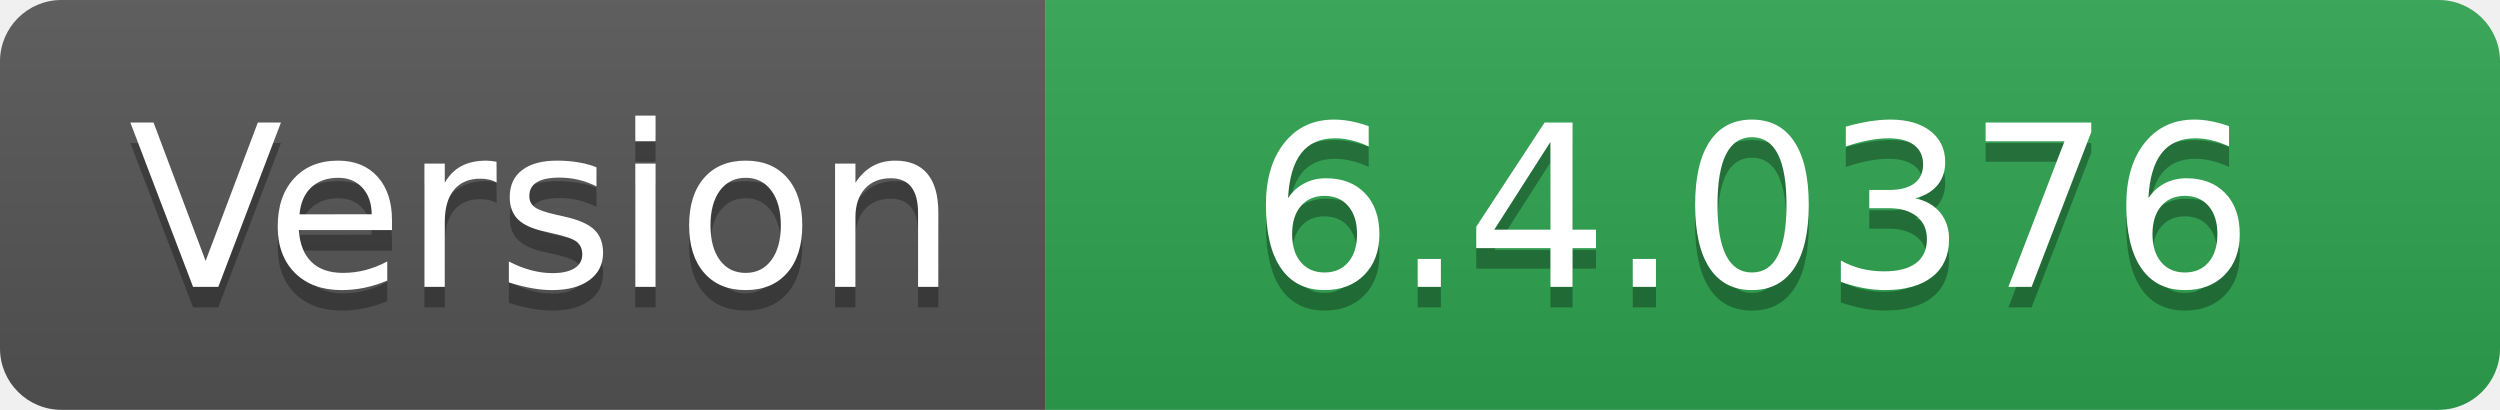
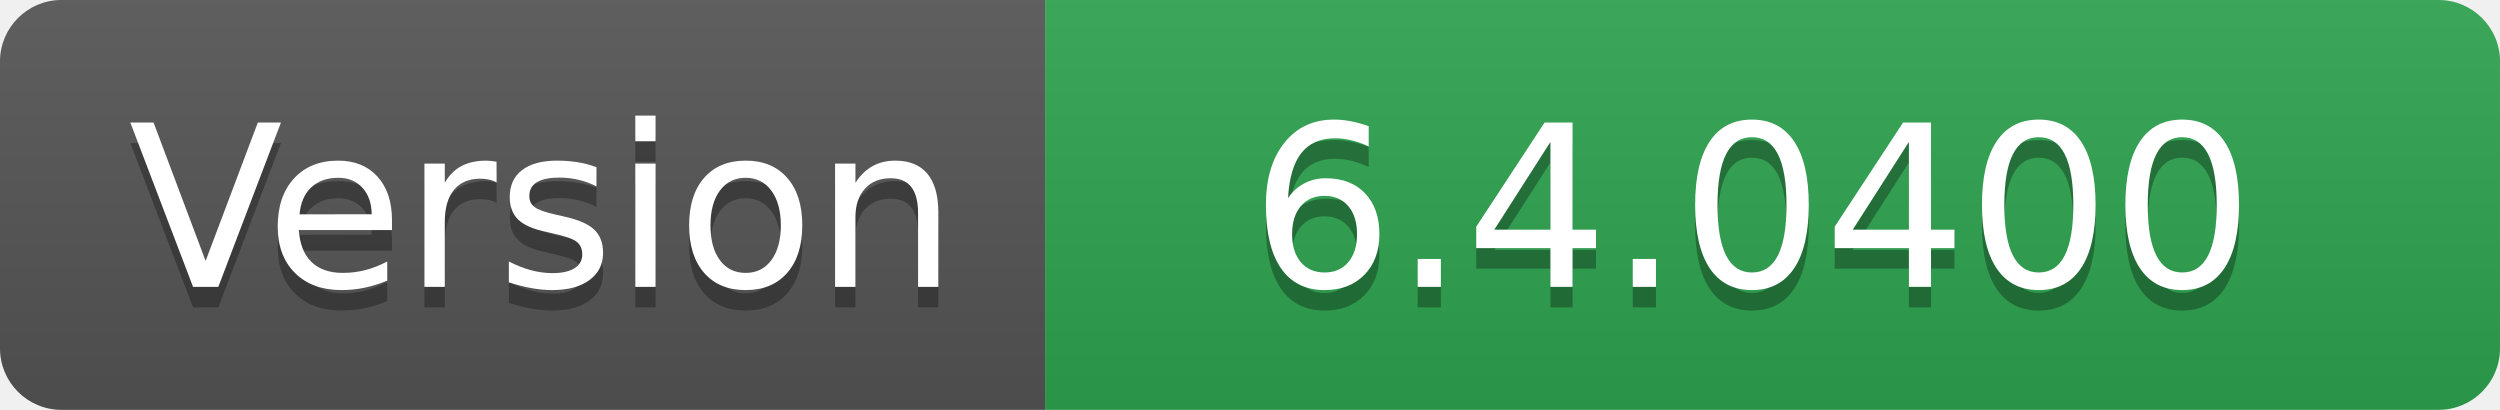
- <svg xmlns="http://www.w3.org/2000/svg" width="122" height="20" role="img" aria-label="Version: 6.4.0376">
+ <svg xmlns="http://www.w3.org/2000/svg" width="122" height="20" role="img" aria-label="Version: 6.4.0400">
  <linearGradient id="s" x2="0" y2="100%">
    <stop offset="0" stop-color="#bbb" stop-opacity=".1" />
    <stop offset="1" stop-opacity=".1" />
  </linearGradient>
  <clipPath id="r">
    <rect width="122" height="20" rx="3" fill="#fff" />
  </clipPath>
  <g clip-path="url(#r)">
    <rect width="51" height="20" fill="#555" />
    <rect x="51" width="71" height="20" fill="#2ea44f" />
    <rect width="122" height="20" fill="url(#s)" />
  </g>
  <g fill="#fff" text-anchor="middle" font-family="Verdana,Geneva,DejaVu Sans,sans-serif" text-rendering="geometricPrecision" font-size="110">
    <text aria-hidden="true" x="265" y="150" fill="#010101" fill-opacity=".3" transform="scale(.1)" textLength="410">Version</text>
    <text x="265" y="140" transform="scale(.1)" fill="#fff" textLength="410">Version</text>
-     <text aria-hidden="true" x="855" y="150" fill="#010101" fill-opacity=".3" transform="scale(.1)" textLength="610">6.4.0376</text>
-     <text x="855" y="140" transform="scale(.1)" fill="#fff" textLength="610">6.4.0376</text>
+     <text aria-hidden="true" x="855" y="150" fill="#010101" fill-opacity=".3" transform="scale(.1)" textLength="610">6.4.0400</text>
+     <text x="855" y="140" transform="scale(.1)" fill="#fff" textLength="610">6.4.0400</text>
  </g>
</svg>
